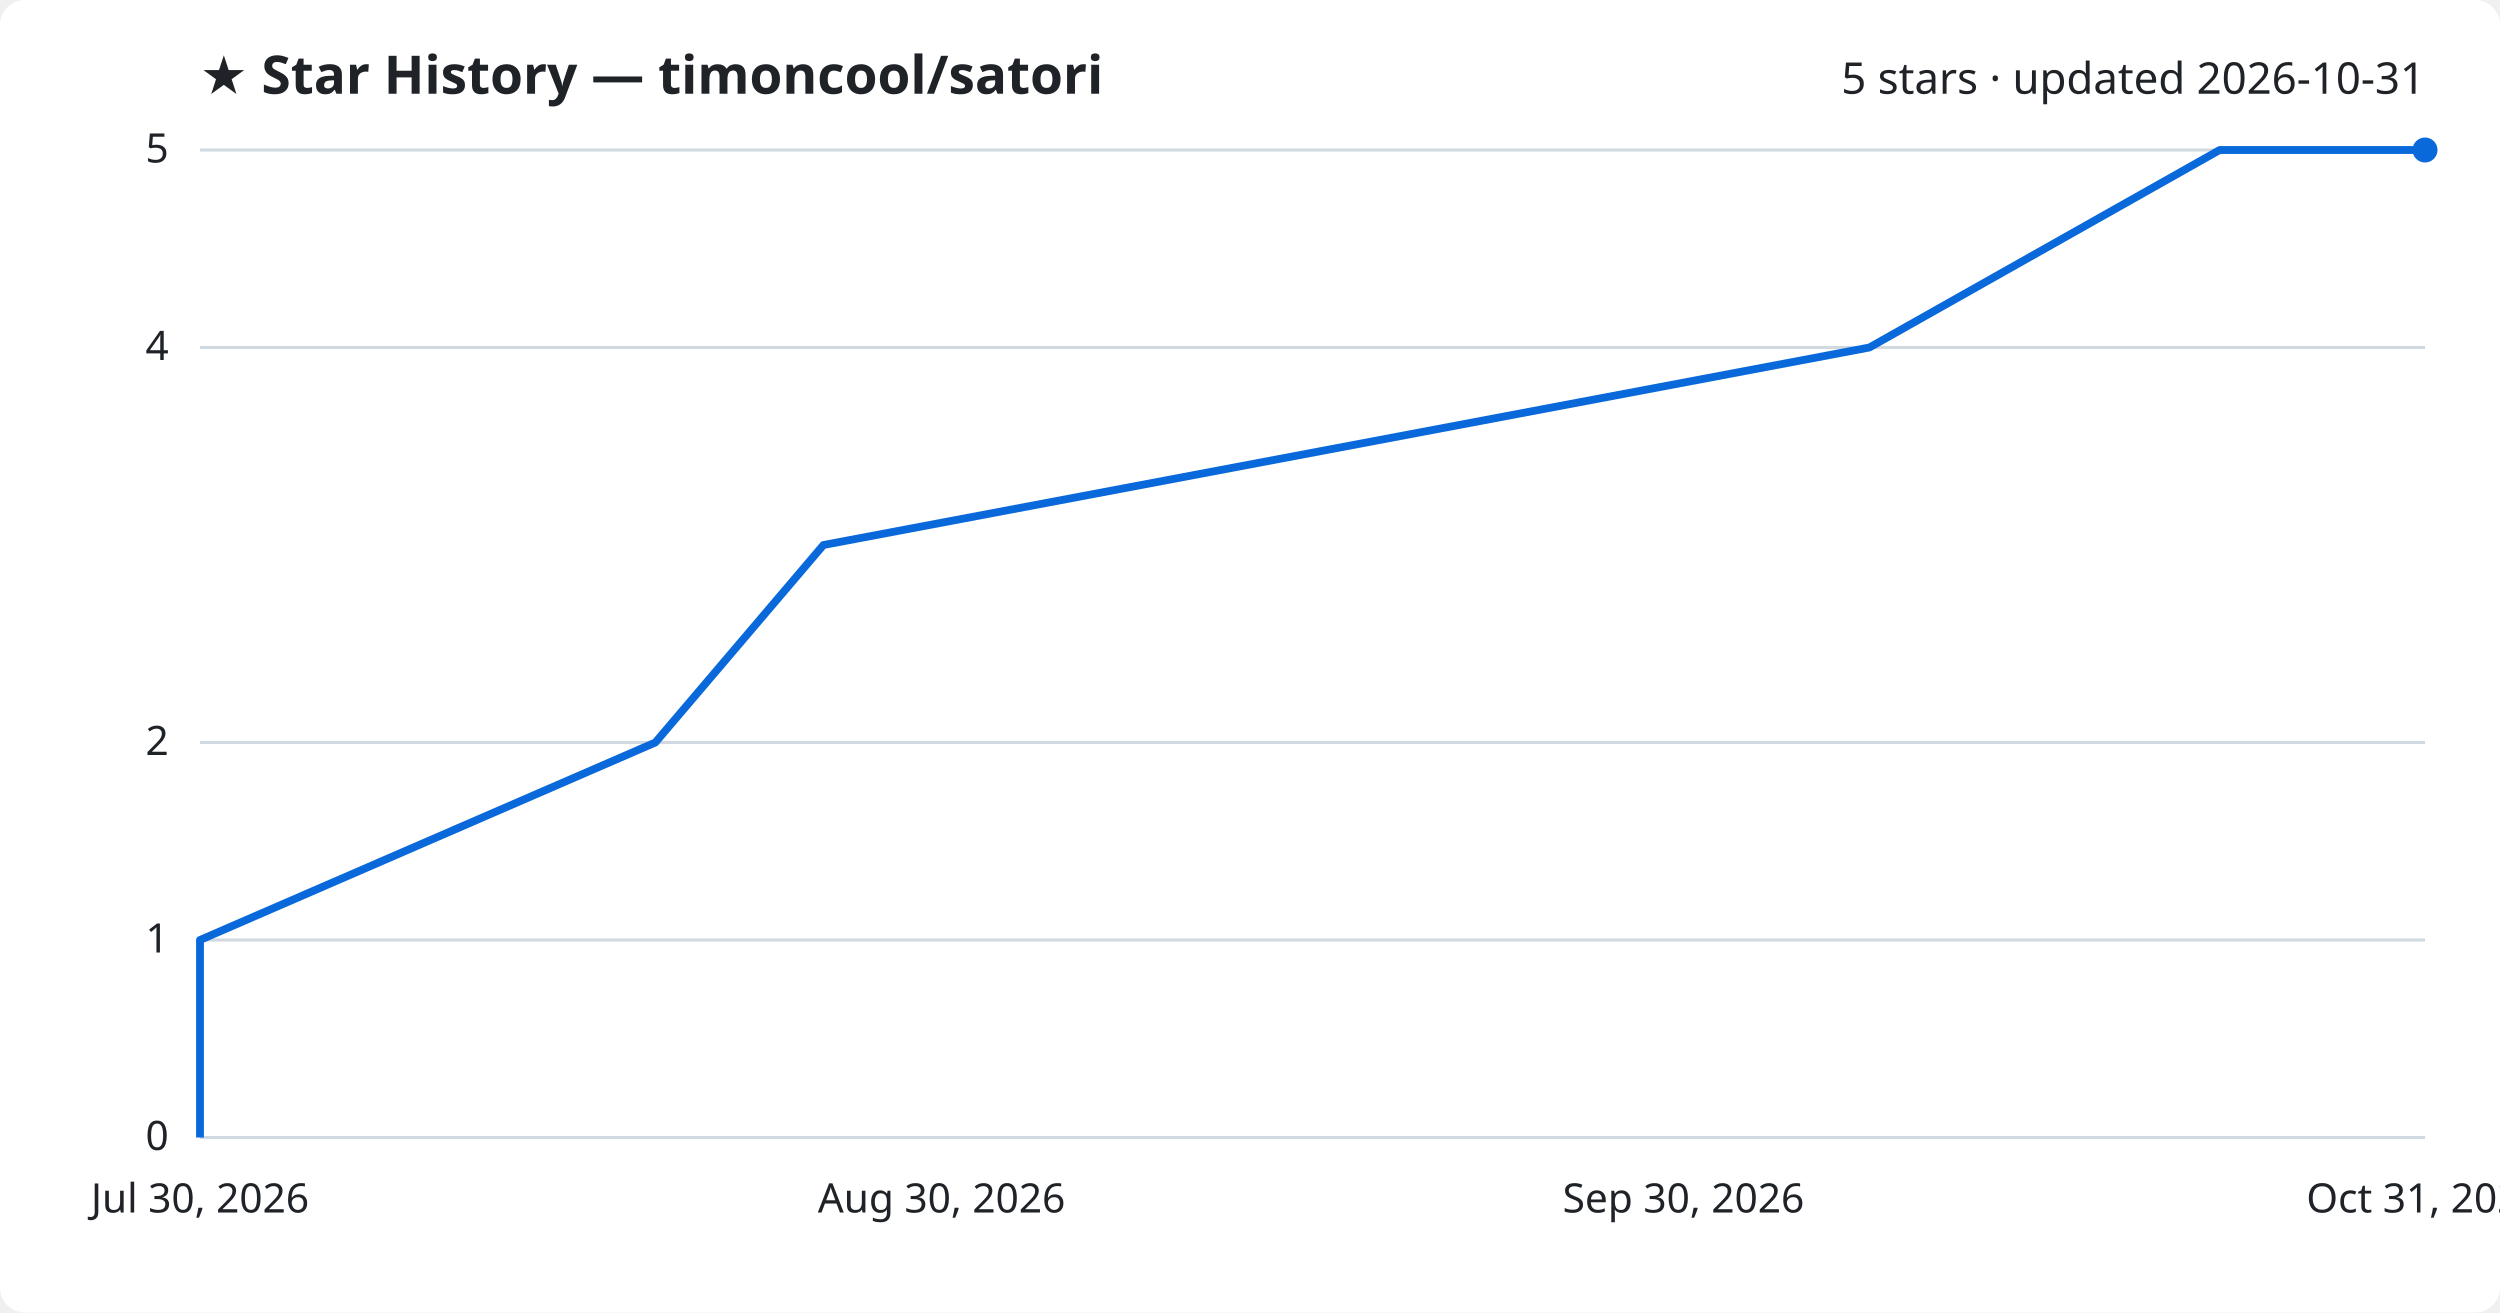
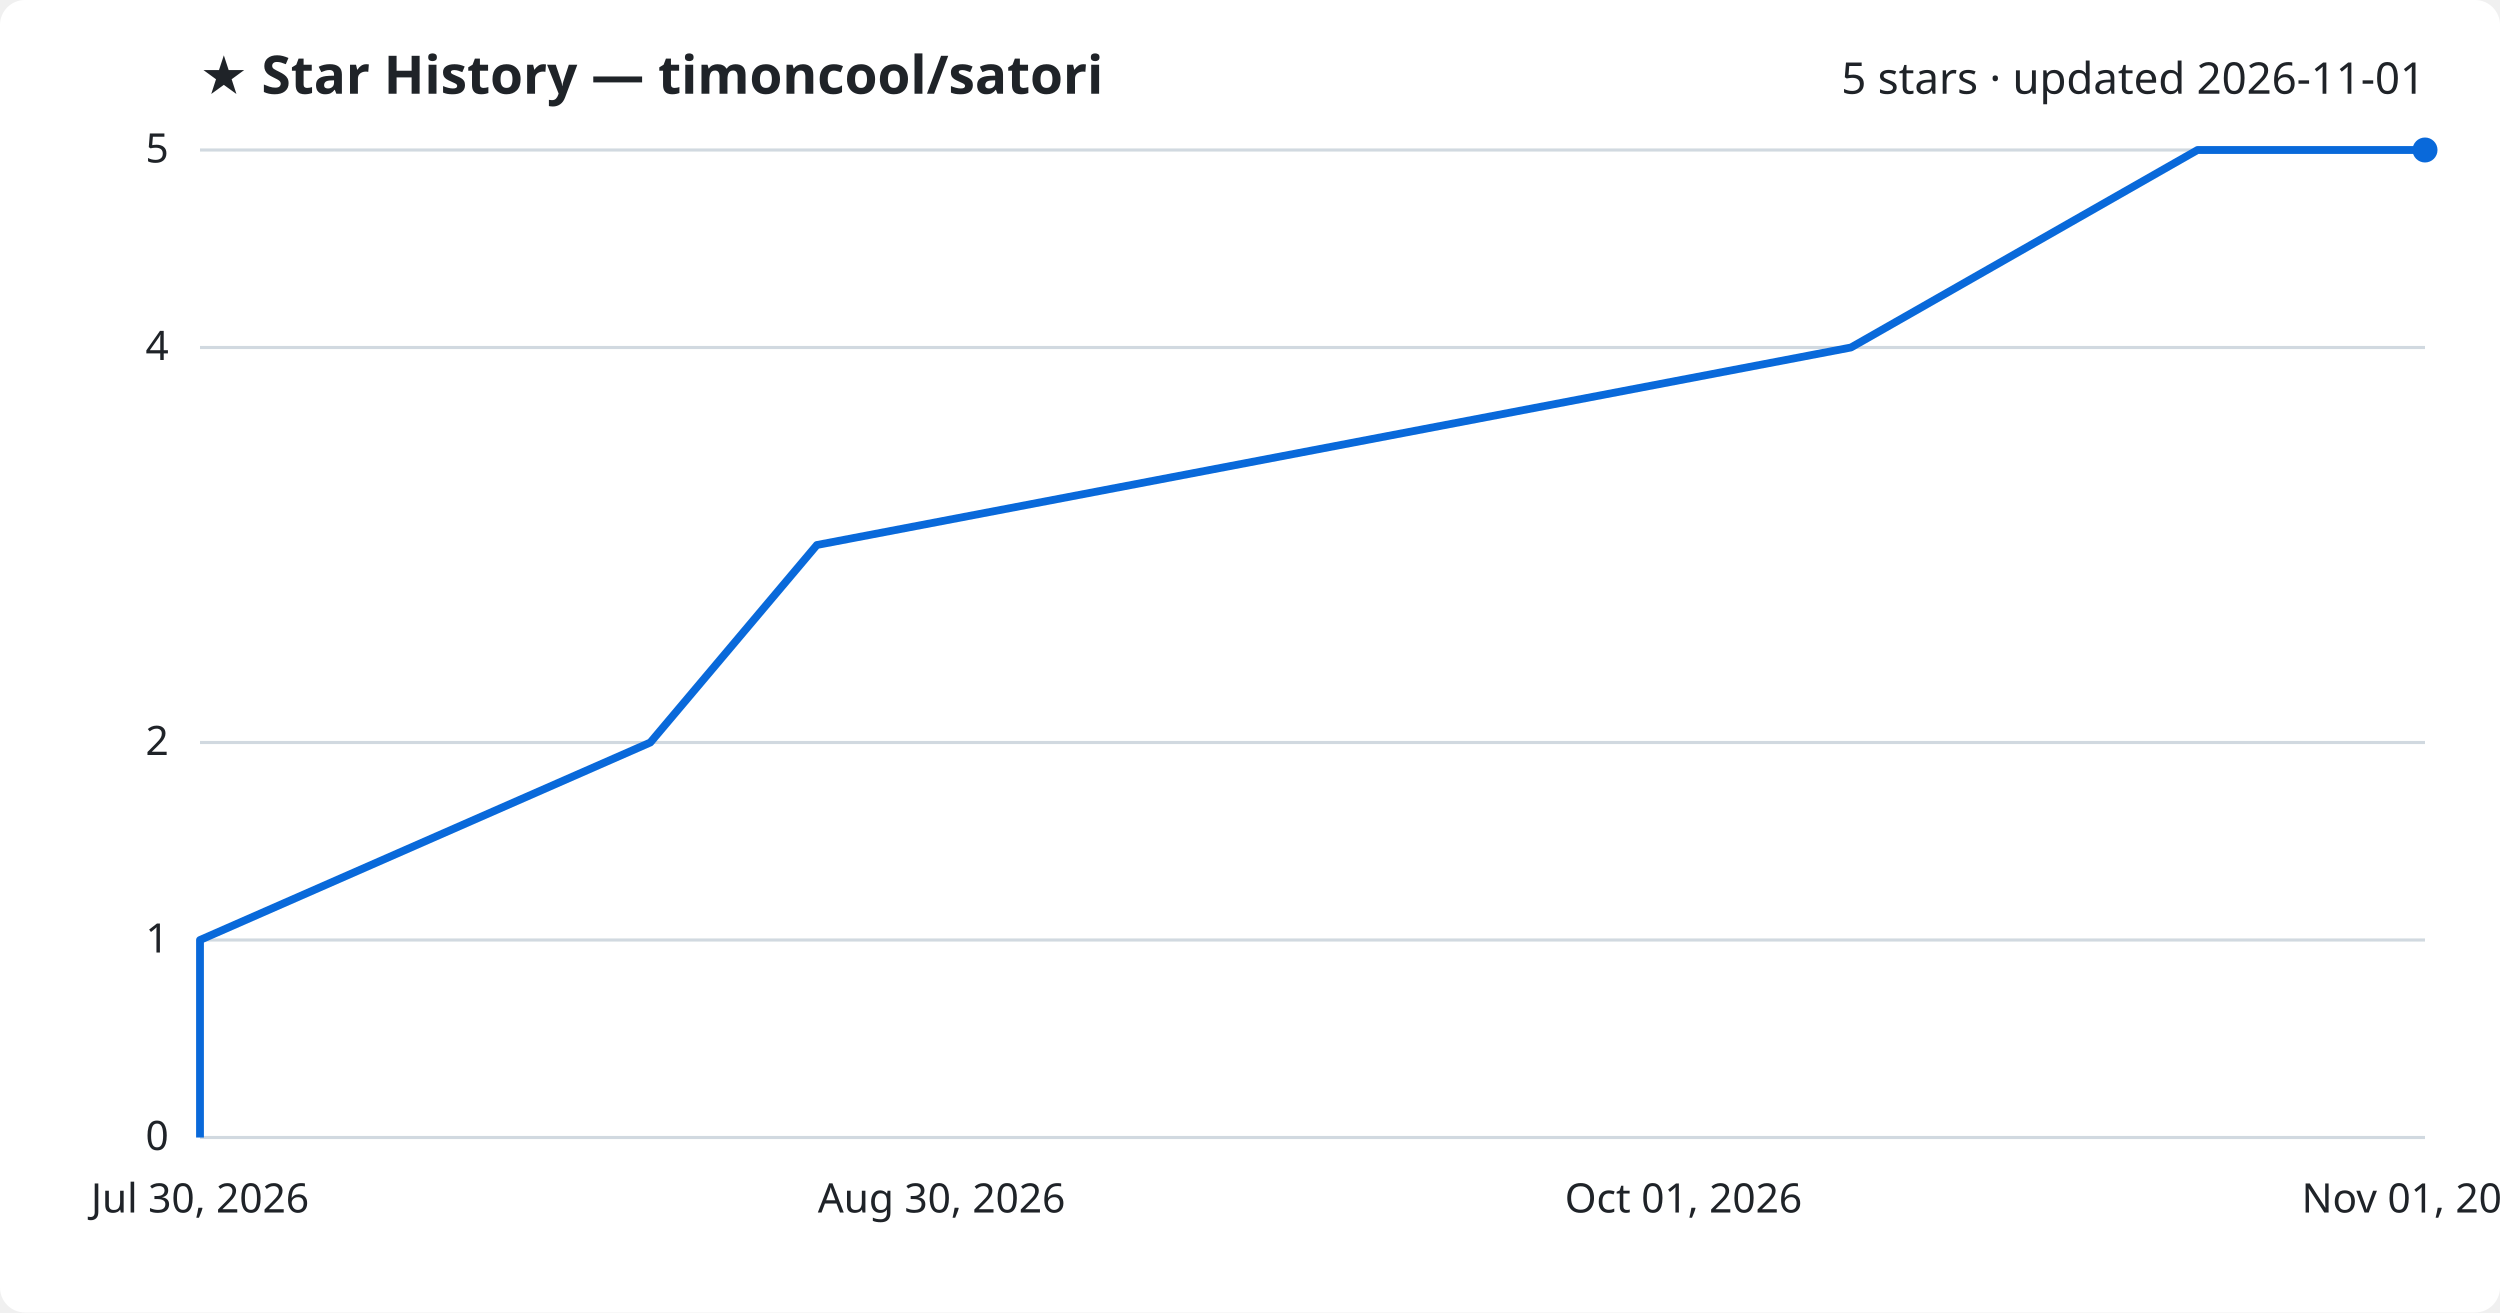
<svg xmlns="http://www.w3.org/2000/svg" viewBox="0 0 800 420" font-family="Segoe UI, sans-serif">
  <rect width="800" height="420" fill="#ffffff" rx="8" />
  <text x="64" y="30" fill="#1f2328" font-size="17" font-weight="700">★ Star History — timoncool/satori</text>
-   <text x="776" y="30" fill="#1f2328" font-size="14" text-anchor="end">5 stars · updated 2026-10-31</text>
+   <text x="776" y="30" fill="#1f2328" font-size="14" text-anchor="end">5 stars · updated 2026-11-01</text>
  <line x1="64" y1="364.0" x2="776" y2="364.0" stroke="#d1d9e0" stroke-width="1" />
  <text x="54" y="368.0" fill="#1f2328" font-size="13" text-anchor="end">0</text>
  <line x1="64" y1="300.8" x2="776" y2="300.8" stroke="#d1d9e0" stroke-width="1" />
  <text x="54" y="304.8" fill="#1f2328" font-size="13" text-anchor="end">1</text>
  <line x1="64" y1="237.6" x2="776" y2="237.6" stroke="#d1d9e0" stroke-width="1" />
  <text x="54" y="241.6" fill="#1f2328" font-size="13" text-anchor="end">2</text>
  <line x1="64" y1="111.2" x2="776" y2="111.2" stroke="#d1d9e0" stroke-width="1" />
  <text x="54" y="115.2" fill="#1f2328" font-size="13" text-anchor="end">4</text>
  <line x1="64" y1="48.0" x2="776" y2="48.0" stroke="#d1d9e0" stroke-width="1" />
  <text x="54" y="52.0" fill="#1f2328" font-size="13" text-anchor="end">5</text>
-   <path d="M64.0,364.0 L64.0,300.8 L209.7,237.6 L263.5,174.4 L598.2,111.2 L710.3,48.0 L776.0,48.0" fill="none" stroke="#0969da" stroke-width="2.5" stroke-linejoin="round" />
+   <path d="M64.0,364.0 L64.0,300.8 L208.1,237.6 L261.4,174.4 L592.3,111.2 L703.2,48.0 L776.0,48.0" fill="none" stroke="#0969da" stroke-width="2.5" stroke-linejoin="round" />
  <circle cx="776.0" cy="48.0" r="4" fill="#0969da" />
  <text x="64.0" y="388" fill="#1f2328" font-size="13" text-anchor="middle">Jul 30, 2026</text>
  <text x="301.3" y="388" fill="#1f2328" font-size="13" text-anchor="middle">Aug 30, 2026</text>
-   <text x="538.7" y="388" fill="#1f2328" font-size="13" text-anchor="middle">Sep 30, 2026</text>
-   <text x="776.0" y="388" fill="#1f2328" font-size="13" text-anchor="middle">Oct 31, 2026</text>
+   <text x="538.7" y="388" fill="#1f2328" font-size="13" text-anchor="middle">Oct 01, 2026</text>
+   <text x="776.0" y="388" fill="#1f2328" font-size="13" text-anchor="middle">Nov 01, 2026</text>
</svg>
